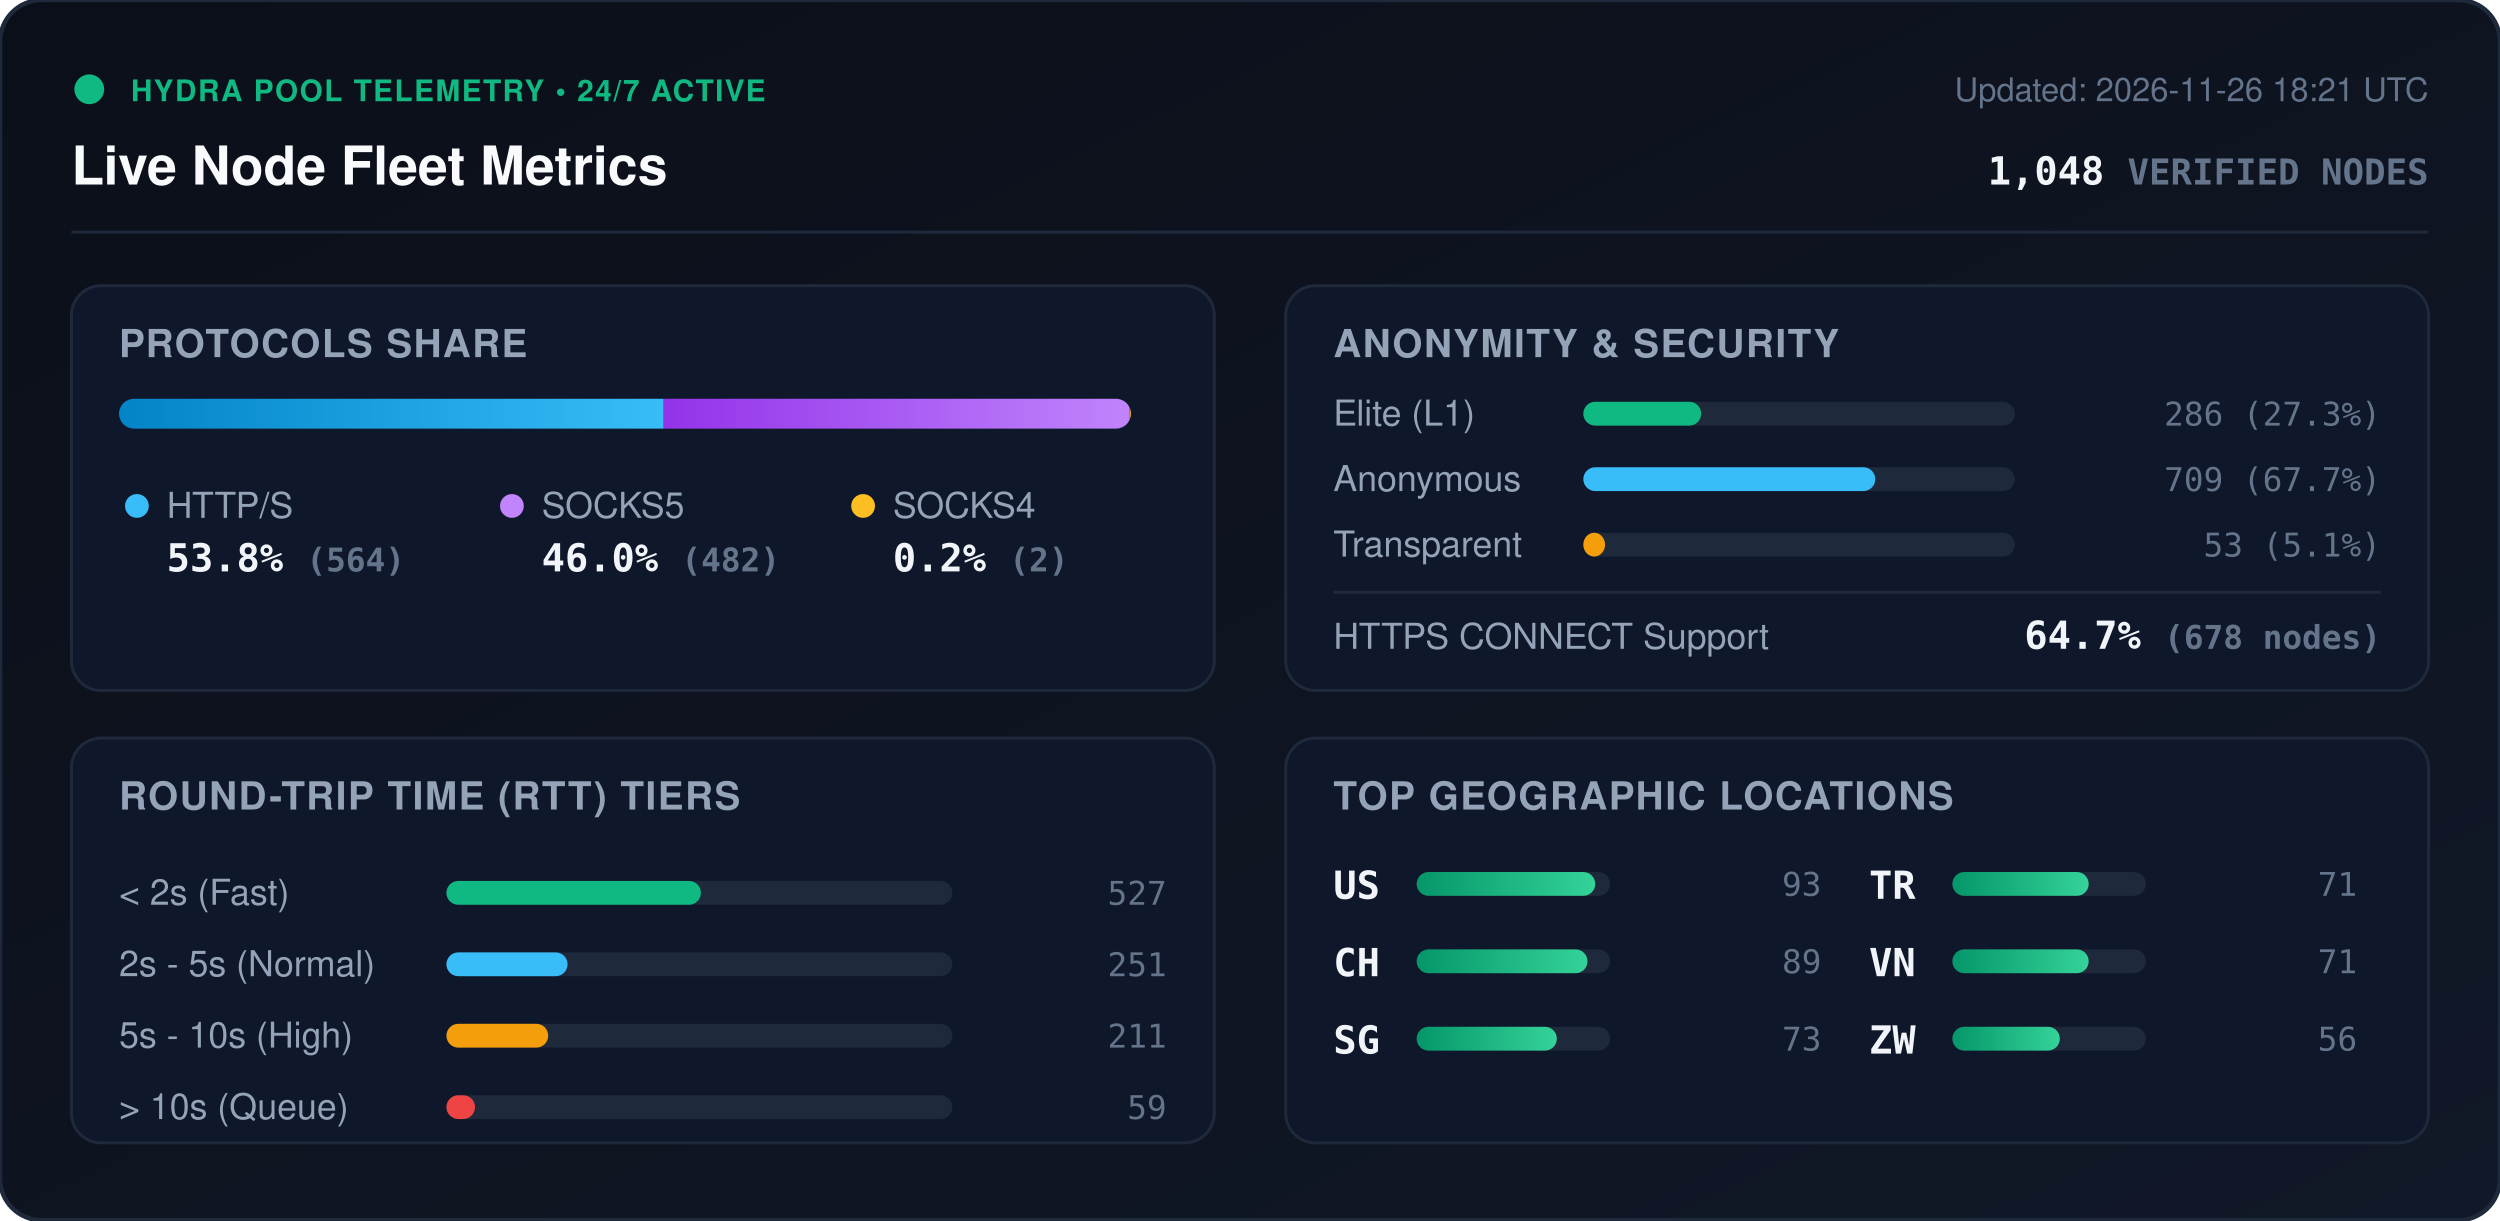
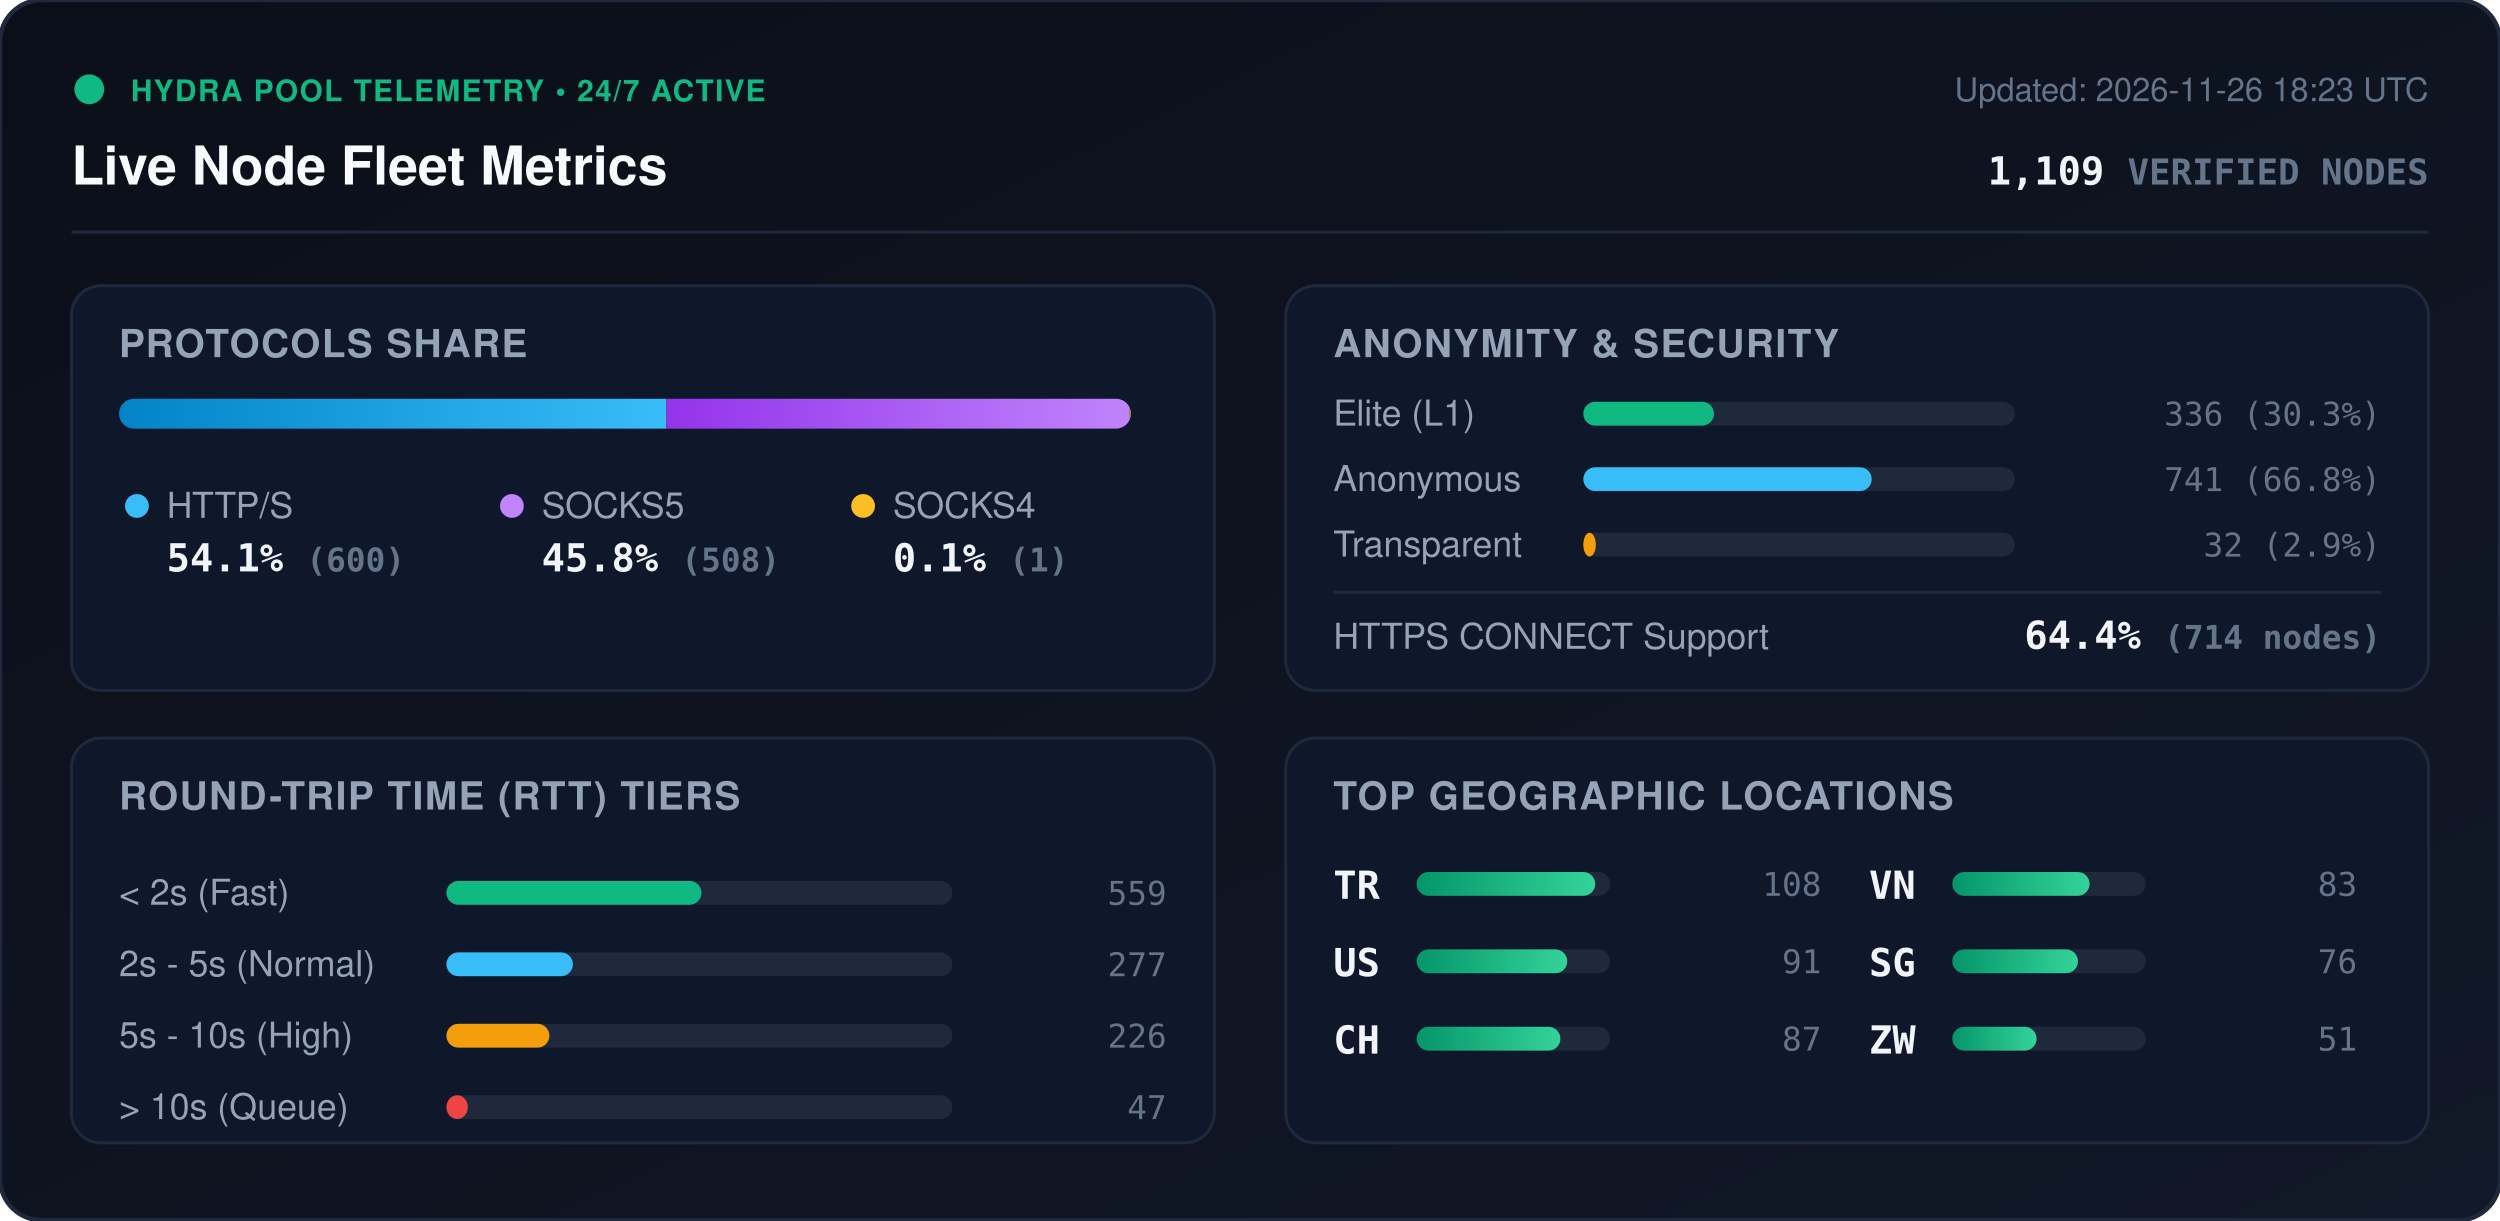
<svg xmlns="http://www.w3.org/2000/svg" viewBox="0 0 840 410" width="840" height="410" style="max-width: 100%; height: auto;">
  <defs>
    <linearGradient id="bg" x1="0%" y1="0%" x2="100%" y2="100%">
      <stop offset="0%" stop-color="#0b0f19" />
      <stop offset="100%" stop-color="#111827" />
    </linearGradient>
    <linearGradient id="bar-http" x1="0%" y1="0%" x2="100%" y2="0%">
      <stop offset="0%" stop-color="#0284c7" />
      <stop offset="100%" stop-color="#38bdf8" />
    </linearGradient>
    <linearGradient id="bar-socks5" x1="0%" y1="0%" x2="100%" y2="0%">
      <stop offset="0%" stop-color="#9333ea" />
      <stop offset="100%" stop-color="#c084fc" />
    </linearGradient>
    <linearGradient id="bar-socks4" x1="0%" y1="0%" x2="100%" y2="0%">
      <stop offset="0%" stop-color="#d97706" />
      <stop offset="100%" stop-color="#fbbf24" />
    </linearGradient>
    <linearGradient id="bar-green" x1="0%" y1="0%" x2="100%" y2="0%">
      <stop offset="0%" stop-color="#059669" />
      <stop offset="100%" stop-color="#34d399" />
    </linearGradient>
    <clipPath id="prog-track-clip">
      <rect width="340.0" height="10" rx="5" />
    </clipPath>
    <style>
      .title { font: 700 18px -apple-system, BlinkMacSystemFont, 'Segoe UI', Helvetica, Arial, sans-serif; fill: #f8fafc; }
      .sub { font: 500 11px -apple-system, BlinkMacSystemFont, 'Segoe UI', Helvetica, Arial, sans-serif; fill: #64748b; }
      .section-hdr { font: 600 13px -apple-system, BlinkMacSystemFont, 'Segoe UI', Helvetica, Arial, sans-serif; fill: #94a3b8; letter-spacing: 0.5px; }
      .metric-val { font: 700 13px -apple-system, BlinkMacSystemFont, 'Segoe UI', Helvetica, Arial, sans-serif; fill: #f1f5f9; }
      .metric-lbl { font: 500 12px -apple-system, BlinkMacSystemFont, 'Segoe UI', Helvetica, Arial, sans-serif; fill: #94a3b8; }
      .badge-txt { font: 700 10px -apple-system, BlinkMacSystemFont, 'Segoe UI', Helvetica, Arial, sans-serif; fill: #10b981; letter-spacing: 0.5px; }
      .mono { font-family: ui-monospace, SFMono-Regular, Menlo, Monaco, Consolas, monospace; }
      .pulse { animation: beacon 2s infinite ease-in-out; }
      @keyframes beacon { 0%, 100% { opacity: 1; } 50% { opacity: 0.35; } }
    </style>
  </defs>
  <rect width="840" height="410" rx="14" fill="url(#bg)" stroke="#1e293b" stroke-width="1.5" />
  <g transform="translate(24, 24)">
    <circle cx="6" cy="6" r="5" fill="#10b981" class="pulse" />
    <text x="20" y="10" class="badge-txt">HYDRA POOL TELEMETRY • 24/7 ACTIVE</text>
    <text x="0" y="38" class="title">Live Node Fleet Metrics</text>
-     <text x="792" y="10" text-anchor="end" class="sub">Updated: 2026-11-26 18:21 UTC</text>
-     <text x="792" y="38" text-anchor="end" class="metric-val mono" fill="#38bdf8">1,048 <tspan font-size="12" fill="#64748b">VERIFIED NODES</tspan>
+     <text x="792" y="10" text-anchor="end" class="sub">Updated: 2026-11-26 18:23 UTC</text>
+     <text x="792" y="38" text-anchor="end" class="metric-val mono" fill="#38bdf8">1,109 <tspan font-size="12" fill="#64748b">VERIFIED NODES</tspan>
    </text>
  </g>
  <line x1="24" y1="78" x2="816" y2="78" stroke="#1e293b" stroke-width="1" />
  <g transform="translate(24, 96)">
    <rect width="384" height="136" rx="10" fill="#0f172a" stroke="#1e293b" />
    <text x="16" y="24" class="section-hdr">PROTOCOLS SHARE</text>
    <g transform="translate(16, 38)">
      <rect width="340.0" height="10" rx="5" fill="#1e293b" />
      <g clip-path="url(#prog-track-clip)">
-         <rect x="0" width="183.0" height="10" fill="url(#bar-http)" />
-         <rect x="183.0" width="156.4" height="10" fill="url(#bar-socks5)" />
-         <rect x="339.4" width="0.6" height="10" fill="url(#bar-socks4)" />
+         <rect x="0" width="183.9" height="10" fill="url(#bar-http)" />
+         <rect x="183.9" width="155.7" height="10" fill="url(#bar-socks5)" />
+         <rect x="339.6" width="0.3" height="10" fill="url(#bar-socks4)" />
      </g>
    </g>
    <g transform="translate(16, 68)">
      <circle cx="6" cy="6" r="4" fill="#38bdf8" />
      <text x="16" y="10" class="metric-lbl">HTTP/S</text>
-       <text x="16" y="28" class="metric-val mono">53.8% <tspan font-size="11" fill="#64748b">(564)</tspan>
+       <text x="16" y="28" class="metric-val mono">54.1% <tspan font-size="11" fill="#64748b">(600)</tspan>
      </text>
      <circle cx="132" cy="6" r="4" fill="#c084fc" />
      <text x="142" y="10" class="metric-lbl">SOCKS5</text>
-       <text x="142" y="28" class="metric-val mono">46.0% <tspan font-size="11" fill="#64748b">(482)</tspan>
+       <text x="142" y="28" class="metric-val mono">45.8% <tspan font-size="11" fill="#64748b">(508)</tspan>
      </text>
      <circle cx="250" cy="6" r="4" fill="#fbbf24" />
      <text x="260" y="10" class="metric-lbl">SOCKS4</text>
-       <text x="260" y="28" class="metric-val mono">0.2% <tspan font-size="11" fill="#64748b">(2)</tspan>
+       <text x="260" y="28" class="metric-val mono">0.1% <tspan font-size="11" fill="#64748b">(1)</tspan>
      </text>
    </g>
  </g>
  <g transform="translate(432, 96)">
    <rect width="384" height="136" rx="10" fill="#0f172a" stroke="#1e293b" />
    <text x="16" y="24" class="section-hdr">ANONYMITY &amp; SECURITY</text>
    <text x="16" y="47" class="metric-lbl">Elite (L1)</text>
    <rect x="100" y="39" width="145.0" height="8" rx="4" fill="#1e293b" />
-     <rect x="100" y="39" width="39.6" height="8" rx="4" fill="#10b981" />
-     <text x="368" y="47" text-anchor="end" class="mono sub" fill="#e2e8f0">286 (27.3%)</text>
+     <rect x="100" y="39" width="43.9" height="8" rx="4" fill="#10b981" />
+     <text x="368" y="47" text-anchor="end" class="mono sub" fill="#e2e8f0">336 (30.3%)</text>
    <text x="16" y="69" class="metric-lbl">Anonymous</text>
    <rect x="100" y="61" width="145.0" height="8" rx="4" fill="#1e293b" />
-     <rect x="100" y="61" width="98.1" height="8" rx="4" fill="#38bdf8" />
-     <text x="368" y="69" text-anchor="end" class="mono sub" fill="#e2e8f0">709 (67.7%)</text>
+     <rect x="100" y="61" width="96.9" height="8" rx="4" fill="#38bdf8" />
+     <text x="368" y="69" text-anchor="end" class="mono sub" fill="#e2e8f0">741 (66.8%)</text>
    <text x="16" y="91" class="metric-lbl">Transparent</text>
    <rect x="100" y="83" width="145.0" height="8" rx="4" fill="#1e293b" />
-     <rect x="100" y="83" width="7.3" height="8" rx="4" fill="#f59e0b" />
-     <text x="368" y="91" text-anchor="end" class="mono sub" fill="#e2e8f0">53 (5.1%)</text>
+     <rect x="100" y="83" width="4.2" height="8" rx="4" fill="#f59e0b" />
+     <text x="368" y="91" text-anchor="end" class="mono sub" fill="#e2e8f0">32 (2.9%)</text>
    <line x1="16" y1="103" x2="368" y2="103" stroke="#1e293b" stroke-width="1" />
    <text x="16" y="122" class="metric-lbl">HTTPS CONNECT Support</text>
-     <text x="368" y="122" text-anchor="end" class="metric-val mono" fill="#34d399">64.7% <tspan font-size="11" fill="#64748b">(678 nodes)</tspan>
+     <text x="368" y="122" text-anchor="end" class="metric-val mono" fill="#34d399">64.4% <tspan font-size="11" fill="#64748b">(714 nodes)</tspan>
    </text>
  </g>
  <g transform="translate(24, 248)">
    <rect width="384" height="136" rx="10" fill="#0f172a" stroke="#1e293b" />
    <text x="16" y="24" class="section-hdr">ROUND-TRIP TIME (RTT) TIERS</text>
    <g transform="translate(16, 42)">
      <text x="0" y="14" class="metric-lbl">&lt; 2s (Fast)</text>
      <rect x="110" y="6" width="170" height="8" rx="4" fill="#1e293b" />
-       <rect x="110" y="6" width="85.5" height="8" rx="4" fill="#10b981" />
-       <text x="352" y="14" text-anchor="end" class="mono sub">527</text>
+       <rect x="110" y="6" width="85.7" height="8" rx="4" fill="#10b981" />
+       <text x="352" y="14" text-anchor="end" class="mono sub">559</text>
      <text x="0" y="38" class="metric-lbl">2s - 5s (Normal)</text>
      <rect x="110" y="30" width="170" height="8" rx="4" fill="#1e293b" />
-       <rect x="110" y="30" width="40.7" height="8" rx="4" fill="#38bdf8" />
-       <text x="352" y="38" text-anchor="end" class="mono sub">251</text>
+       <rect x="110" y="30" width="42.5" height="8" rx="4" fill="#38bdf8" />
+       <text x="352" y="38" text-anchor="end" class="mono sub">277</text>
      <text x="0" y="62" class="metric-lbl">5s - 10s (High)</text>
      <rect x="110" y="54" width="170" height="8" rx="4" fill="#1e293b" />
-       <rect x="110" y="54" width="34.2" height="8" rx="4" fill="#f59e0b" />
-       <text x="352" y="62" text-anchor="end" class="mono sub">211</text>
+       <rect x="110" y="54" width="34.6" height="8" rx="4" fill="#f59e0b" />
+       <text x="352" y="62" text-anchor="end" class="mono sub">226</text>
      <text x="0" y="86" class="metric-lbl">&gt; 10s (Queue)</text>
      <rect x="110" y="78" width="170" height="8" rx="4" fill="#1e293b" />
-       <rect x="110" y="78" width="9.6" height="8" rx="4" fill="#ef4444" />
-       <text x="352" y="86" text-anchor="end" class="mono sub">59</text>
+       <rect x="110" y="78" width="7.2" height="8" rx="4" fill="#ef4444" />
+       <text x="352" y="86" text-anchor="end" class="mono sub">47</text>
    </g>
  </g>
  <g transform="translate(432, 248)">
    <rect width="384" height="136" rx="10" fill="#0f172a" stroke="#1e293b" />
    <text x="16" y="24" class="section-hdr">TOP GEOGRAPHIC LOCATIONS</text>
    <g transform="translate(16, 42)">
      <g transform="translate(0, 0)">
+         <text x="0" y="12" class="mono metric-val" font-size="12">TR</text>
+         <rect x="28" y="3" width="65" height="8" rx="4" fill="#1e293b" />
+         <rect x="28" y="3" width="60.0" height="8" rx="4" fill="url(#bar-green)" />
+         <text x="164" y="11" text-anchor="end" class="mono sub">108</text>
+       </g>
+       <g transform="translate(0, 26)">
        <text x="0" y="12" class="mono metric-val" font-size="12">US</text>
        <rect x="28" y="3" width="65" height="8" rx="4" fill="#1e293b" />
-         <rect x="28" y="3" width="60.0" height="8" rx="4" fill="url(#bar-green)" />
-         <text x="164" y="11" text-anchor="end" class="mono sub">93</text>
+         <rect x="28" y="3" width="50.6" height="8" rx="4" fill="url(#bar-green)" />
+         <text x="164" y="11" text-anchor="end" class="mono sub">91</text>
      </g>
-       <g transform="translate(0, 26)">
+       <g transform="translate(0, 52)">
        <text x="0" y="12" class="mono metric-val" font-size="12">CH</text>
        <rect x="28" y="3" width="65" height="8" rx="4" fill="#1e293b" />
-         <rect x="28" y="3" width="57.4" height="8" rx="4" fill="url(#bar-green)" />
-         <text x="164" y="11" text-anchor="end" class="mono sub">89</text>
+         <rect x="28" y="3" width="48.3" height="8" rx="4" fill="url(#bar-green)" />
+         <text x="164" y="11" text-anchor="end" class="mono sub">87</text>
      </g>
-       <g transform="translate(0, 52)">
+       <g transform="translate(180, 0)">
+         <text x="0" y="12" class="mono metric-val" font-size="12">VN</text>
+         <rect x="28" y="3" width="65" height="8" rx="4" fill="#1e293b" />
+         <rect x="28" y="3" width="46.1" height="8" rx="4" fill="url(#bar-green)" />
+         <text x="164" y="11" text-anchor="end" class="mono sub">83</text>
+       </g>
+       <g transform="translate(180, 26)">
        <text x="0" y="12" class="mono metric-val" font-size="12">SG</text>
        <rect x="28" y="3" width="65" height="8" rx="4" fill="#1e293b" />
-         <rect x="28" y="3" width="47.1" height="8" rx="4" fill="url(#bar-green)" />
-         <text x="164" y="11" text-anchor="end" class="mono sub">73</text>
-       </g>
-       <g transform="translate(180, 0)">
-         <text x="0" y="12" class="mono metric-val" font-size="12">TR</text>
-         <rect x="28" y="3" width="65" height="8" rx="4" fill="#1e293b" />
-         <rect x="28" y="3" width="45.8" height="8" rx="4" fill="url(#bar-green)" />
-         <text x="164" y="11" text-anchor="end" class="mono sub">71</text>
-       </g>
-       <g transform="translate(180, 26)">
-         <text x="0" y="12" class="mono metric-val" font-size="12">VN</text>
-         <rect x="28" y="3" width="65" height="8" rx="4" fill="#1e293b" />
-         <rect x="28" y="3" width="45.8" height="8" rx="4" fill="url(#bar-green)" />
-         <text x="164" y="11" text-anchor="end" class="mono sub">71</text>
+         <rect x="28" y="3" width="42.2" height="8" rx="4" fill="url(#bar-green)" />
+         <text x="164" y="11" text-anchor="end" class="mono sub">76</text>
      </g>
      <g transform="translate(180, 52)">
        <text x="0" y="12" class="mono metric-val" font-size="12">ZW</text>
        <rect x="28" y="3" width="65" height="8" rx="4" fill="#1e293b" />
-         <rect x="28" y="3" width="36.1" height="8" rx="4" fill="url(#bar-green)" />
-         <text x="164" y="11" text-anchor="end" class="mono sub">56</text>
+         <rect x="28" y="3" width="28.3" height="8" rx="4" fill="url(#bar-green)" />
+         <text x="164" y="11" text-anchor="end" class="mono sub">51</text>
      </g>
    </g>
  </g>
</svg>
